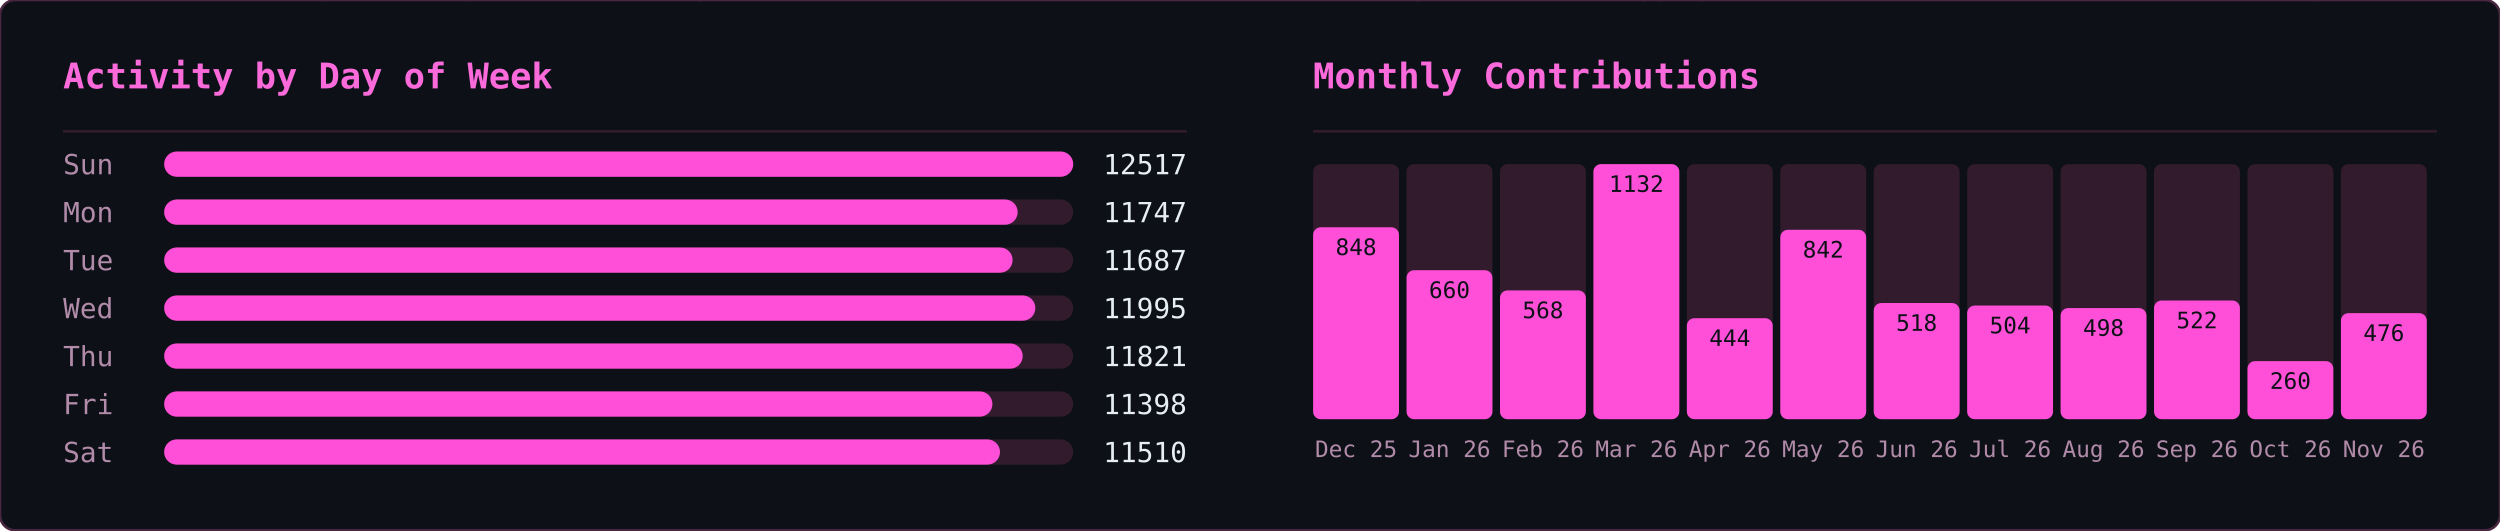
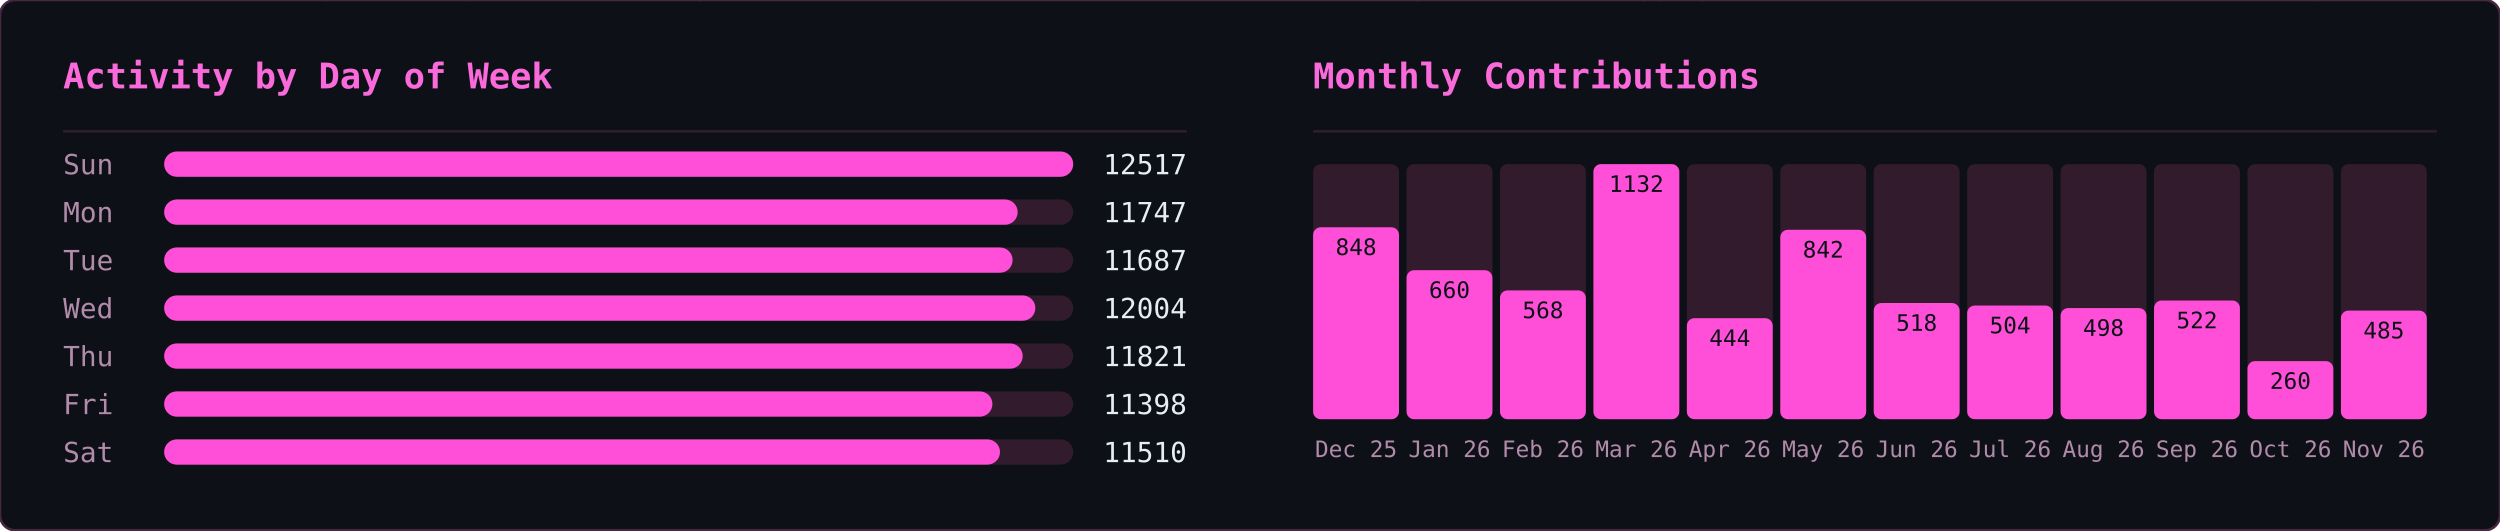
<svg xmlns="http://www.w3.org/2000/svg" width="990" height="210" viewBox="0 0 990 210">
  <defs>
    <clipPath id="row-clip">
      <rect width="990" height="210" rx="6" />
    </clipPath>
  </defs>
  <rect width="990" height="210" rx="6" fill="#0d1117" />
  <g clip-path="url(#row-clip)">
    <g transform="translate(0,0)">
      <g opacity="0.22" font-family="monospace" font-size="12">
        <style>@keyframes ghm3s0{from{transform:translateY(-46px)}to{transform:translateY(224px)}}@keyframes ghm4s0{from{transform:translateY(-60px)}to{transform:translateY(224px)}}@keyframes ghm5s0{from{transform:translateY(-74px)}to{transform:translateY(224px)}}@keyframes ghm6s0{from{transform:translateY(-88px)}to{transform:translateY(224px)}}</style>
        <g fill="#ff4fd8" style="animation:ghm5s0 1.57s linear -0.90s infinite">
          <text x="476">ﾇ</text>
          <text x="476" y="-14" opacity=".83">ｽ</text>
          <text x="476" y="-28" opacity=".67">ｩ</text>
          <text x="476" y="-42" opacity=".5">ﾍ</text>
          <text x="476" y="-56" opacity=".33">ﾕ</text>
          <text x="476" y="-70" opacity=".17">0</text>
        </g>
        <g fill="#ff4fd8" style="animation:ghm5s0 2.57s linear -0.67s infinite">
          <text x="444">ﾓ</text>
          <text x="444" y="-14" opacity=".83">ｱ</text>
          <text x="444" y="-28" opacity=".67">ｿ</text>
          <text x="444" y="-42" opacity=".5">ｭ</text>
          <text x="444" y="-56" opacity=".33">ﾅ</text>
          <text x="444" y="-70" opacity=".17">ﾑ</text>
        </g>
        <g fill="#ff4fd8" style="animation:ghm5s0 2.51s linear -1.71s infinite">
          <text x="440">ﾋ</text>
          <text x="440" y="-14" opacity=".83">9</text>
          <text x="440" y="-28" opacity=".67">ﾁ</text>
          <text x="440" y="-42" opacity=".5">ｭ</text>
          <text x="440" y="-56" opacity=".33">ｸ</text>
          <text x="440" y="-70" opacity=".17">7</text>
        </g>
        <g fill="#ff4fd8" style="animation:ghm4s0 1.66s linear -0.21s infinite">
          <text x="442">ｵ</text>
          <text x="442" y="-14" opacity=".8">ｹ</text>
          <text x="442" y="-28" opacity=".6">ﾄ</text>
          <text x="442" y="-42" opacity=".4">ﾖ</text>
          <text x="442" y="-56" opacity=".2">ﾀ</text>
        </g>
        <g fill="#ff4fd8" style="animation:ghm4s0 2.92s linear -0.26s infinite">
          <text x="110">ｧ</text>
          <text x="110" y="-14" opacity=".8">ﾃ</text>
          <text x="110" y="-28" opacity=".6">ｻ</text>
          <text x="110" y="-42" opacity=".4">0</text>
          <text x="110" y="-56" opacity=".2">ﾁ</text>
        </g>
        <g fill="#ff4fd8" style="animation:ghm4s0 1.75s linear -0.48s infinite">
          <text x="353">ﾁ</text>
          <text x="353" y="-14" opacity=".8">ﾉ</text>
          <text x="353" y="-28" opacity=".6">ｶ</text>
          <text x="353" y="-42" opacity=".4">ｶ</text>
          <text x="353" y="-56" opacity=".2">ﾄ</text>
        </g>
        <g fill="#ff4fd8" style="animation:ghm6s0 2.64s linear -1.35s infinite">
          <text x="88">ﾉ</text>
          <text x="88" y="-14" opacity=".86">ﾉ</text>
          <text x="88" y="-28" opacity=".71">ﾖ</text>
          <text x="88" y="-42" opacity=".57">0</text>
          <text x="88" y="-56" opacity=".43">ﾙ</text>
          <text x="88" y="-70" opacity=".29">1</text>
          <text x="88" y="-84" opacity=".14">ﾓ</text>
        </g>
        <g fill="#ff4fd8" style="animation:ghm5s0 2.42s linear -1.66s infinite">
          <text x="307">ﾔ</text>
          <text x="307" y="-14" opacity=".83">ﾘ</text>
          <text x="307" y="-28" opacity=".67">ﾀ</text>
          <text x="307" y="-42" opacity=".5">ｬ</text>
          <text x="307" y="-56" opacity=".33">4</text>
          <text x="307" y="-70" opacity=".17">ｧ</text>
        </g>
        <g fill="#ff4fd8" style="animation:ghm4s0 2.46s linear -1.82s infinite">
          <text x="96">ｭ</text>
          <text x="96" y="-14" opacity=".8">ｲ</text>
          <text x="96" y="-28" opacity=".6">ﾝ</text>
          <text x="96" y="-42" opacity=".4">ﾖ</text>
          <text x="96" y="-56" opacity=".2">ｶ</text>
        </g>
        <g fill="#ff4fd8" style="animation:ghm4s0 3.04s linear -1.71s infinite">
          <text x="429">ｸ</text>
          <text x="429" y="-14" opacity=".8">ﾎ</text>
          <text x="429" y="-28" opacity=".6">ﾆ</text>
          <text x="429" y="-42" opacity=".4">ｶ</text>
          <text x="429" y="-56" opacity=".2">ｫ</text>
        </g>
        <g fill="#ff4fd8" style="animation:ghm3s0 2.55s linear -1.75s infinite">
          <text x="181">ﾌ</text>
          <text x="181" y="-14" opacity=".75">ﾆ</text>
          <text x="181" y="-28" opacity=".5">ﾍ</text>
          <text x="181" y="-42" opacity=".25">5</text>
        </g>
        <g fill="#ff4fd8" style="animation:ghm4s0 1.59s linear -0.66s infinite">
          <text x="71">3</text>
          <text x="71" y="-14" opacity=".8">ｽ</text>
          <text x="71" y="-28" opacity=".6">ｼ</text>
          <text x="71" y="-42" opacity=".4">ﾍ</text>
          <text x="71" y="-56" opacity=".2">ﾚ</text>
        </g>
        <g fill="#ff4fd8" style="animation:ghm5s0 3.02s linear -0.47s infinite">
          <text x="55">ｳ</text>
          <text x="55" y="-14" opacity=".83">ﾔ</text>
          <text x="55" y="-28" opacity=".67">ﾃ</text>
          <text x="55" y="-42" opacity=".5">ｵ</text>
          <text x="55" y="-56" opacity=".33">ｫ</text>
          <text x="55" y="-70" opacity=".17">ﾃ</text>
        </g>
        <g fill="#ff4fd8" style="animation:ghm5s0 2.28s linear -1.06s infinite">
          <text x="258">2</text>
          <text x="258" y="-14" opacity=".83">ｪ</text>
          <text x="258" y="-28" opacity=".67">ｽ</text>
          <text x="258" y="-42" opacity=".5">ﾖ</text>
          <text x="258" y="-56" opacity=".33">ｯ</text>
          <text x="258" y="-70" opacity=".17">1</text>
        </g>
        <g fill="#ff4fd8" style="animation:ghm3s0 2.93s linear -1.39s infinite">
          <text x="189">7</text>
          <text x="189" y="-14" opacity=".75">ｯ</text>
          <text x="189" y="-28" opacity=".5">ﾈ</text>
          <text x="189" y="-42" opacity=".25">ﾈ</text>
        </g>
        <g fill="#ff4fd8" style="animation:ghm4s0 2.11s linear -1.67s infinite">
          <text x="394">1</text>
          <text x="394" y="-14" opacity=".8">ﾜ</text>
          <text x="394" y="-28" opacity=".6">ﾚ</text>
          <text x="394" y="-42" opacity=".4">ｵ</text>
          <text x="394" y="-56" opacity=".2">ﾂ</text>
        </g>
        <g fill="#ff4fd8" style="animation:ghm6s0 3.13s linear -1.31s infinite">
          <text x="275">ﾗ</text>
          <text x="275" y="-14" opacity=".86">3</text>
          <text x="275" y="-28" opacity=".71">ﾔ</text>
          <text x="275" y="-42" opacity=".57">6</text>
          <text x="275" y="-56" opacity=".43">ﾆ</text>
          <text x="275" y="-70" opacity=".29">ｯ</text>
          <text x="275" y="-84" opacity=".14">ﾗ</text>
        </g>
        <g fill="#ff4fd8" style="animation:ghm6s0 2.90s linear -2.08s infinite">
          <text x="445">ｦ</text>
          <text x="445" y="-14" opacity=".86">ｪ</text>
          <text x="445" y="-28" opacity=".71">8</text>
          <text x="445" y="-42" opacity=".57">ﾕ</text>
          <text x="445" y="-56" opacity=".43">0</text>
          <text x="445" y="-70" opacity=".29">ﾎ</text>
          <text x="445" y="-84" opacity=".14">ﾃ</text>
        </g>
        <g fill="#ff4fd8" style="animation:ghm3s0 2.29s linear -1.19s infinite">
          <text x="275">ｯ</text>
          <text x="275" y="-14" opacity=".75">ﾝ</text>
          <text x="275" y="-28" opacity=".5">ｧ</text>
          <text x="275" y="-42" opacity=".25">ﾝ</text>
        </g>
        <g fill="#ff4fd8" style="animation:ghm5s0 1.52s linear -1.15s infinite">
          <text x="186">ｷ</text>
          <text x="186" y="-14" opacity=".83">ﾊ</text>
          <text x="186" y="-28" opacity=".67">ﾀ</text>
          <text x="186" y="-42" opacity=".5">ﾔ</text>
          <text x="186" y="-56" opacity=".33">ｹ</text>
          <text x="186" y="-70" opacity=".17">ﾔ</text>
        </g>
        <g fill="#ff4fd8" style="animation:ghm6s0 3.11s linear -1.21s infinite">
          <text x="126">ﾈ</text>
          <text x="126" y="-14" opacity=".86">ｪ</text>
          <text x="126" y="-28" opacity=".71">ﾘ</text>
          <text x="126" y="-42" opacity=".57">ｮ</text>
          <text x="126" y="-56" opacity=".43">ﾇ</text>
          <text x="126" y="-70" opacity=".29">ﾎ</text>
          <text x="126" y="-84" opacity=".14">ｸ</text>
        </g>
        <g fill="#ff4fd8" style="animation:ghm5s0 1.79s linear -0.77s infinite">
          <text x="78">ｳ</text>
          <text x="78" y="-14" opacity=".83">ﾝ</text>
          <text x="78" y="-28" opacity=".67">4</text>
          <text x="78" y="-42" opacity=".5">ｻ</text>
          <text x="78" y="-56" opacity=".33">ｿ</text>
          <text x="78" y="-70" opacity=".17">ｨ</text>
        </g>
        <g fill="#ff4fd8" style="animation:ghm3s0 2.50s linear -1.19s infinite">
          <text x="345">2</text>
          <text x="345" y="-14" opacity=".75">ﾆ</text>
          <text x="345" y="-28" opacity=".5">ｱ</text>
          <text x="345" y="-42" opacity=".25">ｸ</text>
        </g>
        <g fill="#ff4fd8" style="animation:ghm4s0 1.86s linear -0.41s infinite">
          <text x="51">ﾚ</text>
          <text x="51" y="-14" opacity=".8">ｱ</text>
          <text x="51" y="-28" opacity=".6">ｱ</text>
          <text x="51" y="-42" opacity=".4">ﾐ</text>
          <text x="51" y="-56" opacity=".2">7</text>
        </g>
        <g fill="#ff4fd8" style="animation:ghm3s0 2.49s linear -2.01s infinite">
          <text x="356">ﾋ</text>
          <text x="356" y="-14" opacity=".75">ﾂ</text>
          <text x="356" y="-28" opacity=".5">ﾃ</text>
          <text x="356" y="-42" opacity=".25">ｦ</text>
        </g>
        <g fill="#ff4fd8" style="animation:ghm4s0 2.99s linear -0.82s infinite">
          <text x="185">ﾔ</text>
          <text x="185" y="-14" opacity=".8">ｿ</text>
          <text x="185" y="-28" opacity=".6">ｱ</text>
          <text x="185" y="-42" opacity=".4">ｼ</text>
          <text x="185" y="-56" opacity=".2">ｷ</text>
        </g>
        <g fill="#ff4fd8" style="animation:ghm6s0 1.89s linear -0.51s infinite">
          <text x="472">ｽ</text>
          <text x="472" y="-14" opacity=".86">ﾍ</text>
          <text x="472" y="-28" opacity=".71">ｧ</text>
          <text x="472" y="-42" opacity=".57">ﾃ</text>
          <text x="472" y="-56" opacity=".43">ｯ</text>
          <text x="472" y="-70" opacity=".29">ﾈ</text>
          <text x="472" y="-84" opacity=".14">ﾐ</text>
        </g>
        <g fill="#ff4fd8" style="animation:ghm5s0 1.72s linear -1.28s infinite">
          <text x="168">ｳ</text>
          <text x="168" y="-14" opacity=".83">ﾝ</text>
          <text x="168" y="-28" opacity=".67">ｪ</text>
          <text x="168" y="-42" opacity=".5">ﾙ</text>
          <text x="168" y="-56" opacity=".33">ﾋ</text>
          <text x="168" y="-70" opacity=".17">ｶ</text>
        </g>
        <g fill="#ff4fd8" style="animation:ghm3s0 3.12s linear -1.67s infinite">
          <text x="81">ﾇ</text>
          <text x="81" y="-14" opacity=".75">ﾉ</text>
          <text x="81" y="-28" opacity=".5">ﾏ</text>
          <text x="81" y="-42" opacity=".25">ﾝ</text>
        </g>
        <g fill="#ff4fd8" style="animation:ghm6s0 2.99s linear -0.61s infinite">
          <text x="269">ｹ</text>
          <text x="269" y="-14" opacity=".86">ｨ</text>
          <text x="269" y="-28" opacity=".71">ｽ</text>
          <text x="269" y="-42" opacity=".57">ﾍ</text>
          <text x="269" y="-56" opacity=".43">ﾄ</text>
          <text x="269" y="-70" opacity=".29">ﾖ</text>
          <text x="269" y="-84" opacity=".14">3</text>
        </g>
        <g fill="#ff4fd8" style="animation:ghm5s0 2.65s linear -0.45s infinite">
          <text x="109">ﾏ</text>
          <text x="109" y="-14" opacity=".83">ﾍ</text>
          <text x="109" y="-28" opacity=".67">0</text>
          <text x="109" y="-42" opacity=".5">ﾛ</text>
          <text x="109" y="-56" opacity=".33">ｮ</text>
          <text x="109" y="-70" opacity=".17">ｫ</text>
        </g>
        <g fill="#ff4fd8" style="animation:ghm6s0 2.26s linear -0.51s infinite">
          <text x="184">ｯ</text>
          <text x="184" y="-14" opacity=".86">3</text>
          <text x="184" y="-28" opacity=".71">ｫ</text>
          <text x="184" y="-42" opacity=".57">ｻ</text>
          <text x="184" y="-56" opacity=".43">ﾓ</text>
          <text x="184" y="-70" opacity=".29">ｩ</text>
          <text x="184" y="-84" opacity=".14">2</text>
        </g>
        <g fill="#ff4fd8" style="animation:ghm6s0 1.89s linear -0.99s infinite">
          <text x="355">ﾔ</text>
          <text x="355" y="-14" opacity=".86">ｸ</text>
          <text x="355" y="-28" opacity=".71">ﾚ</text>
          <text x="355" y="-42" opacity=".57">ﾋ</text>
          <text x="355" y="-56" opacity=".43">ｷ</text>
          <text x="355" y="-70" opacity=".29">ﾃ</text>
          <text x="355" y="-84" opacity=".14">ｵ</text>
        </g>
        <g fill="#ff4fd8" style="animation:ghm4s0 1.79s linear -0.10s infinite">
          <text x="111">ｼ</text>
          <text x="111" y="-14" opacity=".8">ﾁ</text>
          <text x="111" y="-28" opacity=".6">ｯ</text>
          <text x="111" y="-42" opacity=".4">1</text>
          <text x="111" y="-56" opacity=".2">ｫ</text>
        </g>
        <g fill="#ff4fd8" style="animation:ghm5s0 2.21s linear -1.23s infinite">
          <text x="22">ﾎ</text>
          <text x="22" y="-14" opacity=".83">ﾏ</text>
          <text x="22" y="-28" opacity=".67">ｹ</text>
          <text x="22" y="-42" opacity=".5">ﾅ</text>
          <text x="22" y="-56" opacity=".33">ｭ</text>
          <text x="22" y="-70" opacity=".17">2</text>
        </g>
        <g fill="#ff4fd8" style="animation:ghm6s0 2.09s linear -1.27s infinite">
          <text x="342">ｭ</text>
          <text x="342" y="-14" opacity=".86">ﾐ</text>
          <text x="342" y="-28" opacity=".71">ｷ</text>
          <text x="342" y="-42" opacity=".57">ｱ</text>
          <text x="342" y="-56" opacity=".43">ﾒ</text>
          <text x="342" y="-70" opacity=".29">ｿ</text>
          <text x="342" y="-84" opacity=".14">ｴ</text>
        </g>
        <g fill="#ff4fd8" style="animation:ghm5s0 1.63s linear -0.77s infinite">
          <text x="351">ﾆ</text>
          <text x="351" y="-14" opacity=".83">ｫ</text>
          <text x="351" y="-28" opacity=".67">ｬ</text>
          <text x="351" y="-42" opacity=".5">ﾇ</text>
          <text x="351" y="-56" opacity=".33">ｫ</text>
          <text x="351" y="-70" opacity=".17">1</text>
        </g>
        <g fill="#ff4fd8" style="animation:ghm5s0 2.48s linear -0.01s infinite">
          <text x="196">9</text>
          <text x="196" y="-14" opacity=".83">ｨ</text>
          <text x="196" y="-28" opacity=".67">ﾉ</text>
          <text x="196" y="-42" opacity=".5">ｸ</text>
          <text x="196" y="-56" opacity=".33">ﾋ</text>
          <text x="196" y="-70" opacity=".17">ｦ</text>
        </g>
      </g>
    </g>
    <g transform="translate(495,0)">
      <g opacity="0.22" font-family="monospace" font-size="12">
        <style>@keyframes gmo3s1{from{transform:translateY(-46px)}to{transform:translateY(224px)}}@keyframes gmo4s1{from{transform:translateY(-60px)}to{transform:translateY(224px)}}@keyframes gmo5s1{from{transform:translateY(-74px)}to{transform:translateY(224px)}}@keyframes gmo6s1{from{transform:translateY(-88px)}to{transform:translateY(224px)}}</style>
        <g fill="#ff4fd8" style="animation:gmo3s1 3.17s linear -1.98s infinite">
          <text x="41">ｹ</text>
          <text x="41" y="-14" opacity=".75">ﾏ</text>
          <text x="41" y="-28" opacity=".5">ｽ</text>
          <text x="41" y="-42" opacity=".25">ﾔ</text>
        </g>
        <g fill="#ff4fd8" style="animation:gmo6s1 2.45s linear -0.88s infinite">
          <text x="289">ｷ</text>
          <text x="289" y="-14" opacity=".86">ﾕ</text>
          <text x="289" y="-28" opacity=".71">ﾜ</text>
          <text x="289" y="-42" opacity=".57">ﾐ</text>
          <text x="289" y="-56" opacity=".43">ﾚ</text>
          <text x="289" y="-70" opacity=".29">ﾅ</text>
          <text x="289" y="-84" opacity=".14">ｯ</text>
        </g>
        <g fill="#ff4fd8" style="animation:gmo4s1 2.51s linear -1.82s infinite">
          <text x="33">ﾒ</text>
          <text x="33" y="-14" opacity=".8">ｶ</text>
          <text x="33" y="-28" opacity=".6">ｴ</text>
          <text x="33" y="-42" opacity=".4">ﾄ</text>
          <text x="33" y="-56" opacity=".2">ﾎ</text>
        </g>
        <g fill="#ff4fd8" style="animation:gmo4s1 3.01s linear -2.72s infinite">
          <text x="153">ﾈ</text>
          <text x="153" y="-14" opacity=".8">ﾊ</text>
          <text x="153" y="-28" opacity=".6">ｾ</text>
          <text x="153" y="-42" opacity=".4">ﾅ</text>
          <text x="153" y="-56" opacity=".2">ﾌ</text>
        </g>
        <g fill="#ff4fd8" style="animation:gmo6s1 2.14s linear -0.03s infinite">
          <text x="23">ｭ</text>
          <text x="23" y="-14" opacity=".86">ﾍ</text>
          <text x="23" y="-28" opacity=".71">ﾋ</text>
          <text x="23" y="-42" opacity=".57">ｼ</text>
          <text x="23" y="-56" opacity=".43">ｻ</text>
          <text x="23" y="-70" opacity=".29">ﾝ</text>
          <text x="23" y="-84" opacity=".14">ｷ</text>
        </g>
        <g fill="#ff4fd8" style="animation:gmo4s1 1.74s linear -1.14s infinite">
          <text x="153">ﾐ</text>
          <text x="153" y="-14" opacity=".8">ﾍ</text>
          <text x="153" y="-28" opacity=".6">2</text>
          <text x="153" y="-42" opacity=".4">ﾙ</text>
          <text x="153" y="-56" opacity=".2">ｺ</text>
        </g>
        <g fill="#ff4fd8" style="animation:gmo3s1 3.16s linear -0.73s infinite">
          <text x="97">ｫ</text>
          <text x="97" y="-14" opacity=".75">ｵ</text>
          <text x="97" y="-28" opacity=".5">ﾄ</text>
          <text x="97" y="-42" opacity=".25">ﾂ</text>
        </g>
        <g fill="#ff4fd8" style="animation:gmo3s1 2.15s linear -0.54s infinite">
          <text x="235">ﾙ</text>
          <text x="235" y="-14" opacity=".75">ﾒ</text>
          <text x="235" y="-28" opacity=".5">ｿ</text>
          <text x="235" y="-42" opacity=".25">ｩ</text>
        </g>
        <g fill="#ff4fd8" style="animation:gmo6s1 3.18s linear -1.02s infinite">
          <text x="79">ｫ</text>
          <text x="79" y="-14" opacity=".86">6</text>
          <text x="79" y="-28" opacity=".71">ﾈ</text>
          <text x="79" y="-42" opacity=".57">ﾜ</text>
          <text x="79" y="-56" opacity=".43">ｪ</text>
          <text x="79" y="-70" opacity=".29">ﾃ</text>
          <text x="79" y="-84" opacity=".14">ﾆ</text>
        </g>
        <g fill="#ff4fd8" style="animation:gmo5s1 2.86s linear -0.76s infinite">
          <text x="401">ﾗ</text>
          <text x="401" y="-14" opacity=".83">ﾐ</text>
          <text x="401" y="-28" opacity=".67">ｺ</text>
          <text x="401" y="-42" opacity=".5">3</text>
          <text x="401" y="-56" opacity=".33">3</text>
          <text x="401" y="-70" opacity=".17">4</text>
        </g>
        <g fill="#ff4fd8" style="animation:gmo6s1 1.60s linear -1.57s infinite">
          <text x="364">ﾚ</text>
          <text x="364" y="-14" opacity=".86">ﾉ</text>
          <text x="364" y="-28" opacity=".71">0</text>
          <text x="364" y="-42" opacity=".57">ﾉ</text>
          <text x="364" y="-56" opacity=".43">ﾒ</text>
          <text x="364" y="-70" opacity=".29">ｴ</text>
          <text x="364" y="-84" opacity=".14">ｩ</text>
        </g>
        <g fill="#ff4fd8" style="animation:gmo4s1 2.72s linear -0.83s infinite">
          <text x="225">ｷ</text>
          <text x="225" y="-14" opacity=".8">2</text>
          <text x="225" y="-28" opacity=".6">6</text>
          <text x="225" y="-42" opacity=".4">ﾌ</text>
          <text x="225" y="-56" opacity=".2">ｱ</text>
        </g>
        <g fill="#ff4fd8" style="animation:gmo4s1 2.22s linear -0.60s infinite">
          <text x="201">ﾄ</text>
          <text x="201" y="-14" opacity=".8">1</text>
          <text x="201" y="-28" opacity=".6">ﾘ</text>
          <text x="201" y="-42" opacity=".4">ｯ</text>
          <text x="201" y="-56" opacity=".2">ｼ</text>
        </g>
        <g fill="#ff4fd8" style="animation:gmo6s1 1.79s linear -0.36s infinite">
          <text x="86">ﾃ</text>
          <text x="86" y="-14" opacity=".86">ﾛ</text>
          <text x="86" y="-28" opacity=".71">ｱ</text>
          <text x="86" y="-42" opacity=".57">ﾆ</text>
          <text x="86" y="-56" opacity=".43">ﾓ</text>
          <text x="86" y="-70" opacity=".29">ﾛ</text>
          <text x="86" y="-84" opacity=".14">ｴ</text>
        </g>
        <g fill="#ff4fd8" style="animation:gmo4s1 2.06s linear -1.98s infinite">
          <text x="376">ｧ</text>
          <text x="376" y="-14" opacity=".8">ﾛ</text>
          <text x="376" y="-28" opacity=".6">ﾁ</text>
          <text x="376" y="-42" opacity=".4">ｱ</text>
          <text x="376" y="-56" opacity=".2">ﾎ</text>
        </g>
        <g fill="#ff4fd8" style="animation:gmo6s1 3.12s linear -2.07s infinite">
          <text x="71">5</text>
          <text x="71" y="-14" opacity=".86">ｼ</text>
          <text x="71" y="-28" opacity=".71">ｩ</text>
          <text x="71" y="-42" opacity=".57">0</text>
          <text x="71" y="-56" opacity=".43">ﾋ</text>
          <text x="71" y="-70" opacity=".29">ｫ</text>
          <text x="71" y="-84" opacity=".14">ﾏ</text>
        </g>
        <g fill="#ff4fd8" style="animation:gmo4s1 2.05s linear -0.96s infinite">
          <text x="161">ﾀ</text>
          <text x="161" y="-14" opacity=".8">0</text>
          <text x="161" y="-28" opacity=".6">ｲ</text>
          <text x="161" y="-42" opacity=".4">2</text>
          <text x="161" y="-56" opacity=".2">6</text>
        </g>
        <g fill="#ff4fd8" style="animation:gmo3s1 2.52s linear -1.49s infinite">
          <text x="334">6</text>
          <text x="334" y="-14" opacity=".75">ｺ</text>
          <text x="334" y="-28" opacity=".5">ﾂ</text>
          <text x="334" y="-42" opacity=".25">ｶ</text>
        </g>
        <g fill="#ff4fd8" style="animation:gmo6s1 3.05s linear -0.04s infinite">
          <text x="178">ｼ</text>
          <text x="178" y="-14" opacity=".86">ｫ</text>
          <text x="178" y="-28" opacity=".71">ｻ</text>
          <text x="178" y="-42" opacity=".57">ﾝ</text>
          <text x="178" y="-56" opacity=".43">ｭ</text>
          <text x="178" y="-70" opacity=".29">2</text>
          <text x="178" y="-84" opacity=".14">ﾌ</text>
        </g>
        <g fill="#ff4fd8" style="animation:gmo5s1 1.75s linear -0.88s infinite">
          <text x="354">0</text>
          <text x="354" y="-14" opacity=".83">ｯ</text>
          <text x="354" y="-28" opacity=".67">ｾ</text>
          <text x="354" y="-42" opacity=".5">ﾍ</text>
          <text x="354" y="-56" opacity=".33">ﾍ</text>
          <text x="354" y="-70" opacity=".17">ﾚ</text>
        </g>
        <g fill="#ff4fd8" style="animation:gmo6s1 2.59s linear -1.04s infinite">
          <text x="376">ﾕ</text>
          <text x="376" y="-14" opacity=".86">ﾔ</text>
          <text x="376" y="-28" opacity=".71">5</text>
          <text x="376" y="-42" opacity=".57">ﾊ</text>
          <text x="376" y="-56" opacity=".43">ｸ</text>
          <text x="376" y="-70" opacity=".29">ﾂ</text>
          <text x="376" y="-84" opacity=".14">4</text>
        </g>
        <g fill="#ff4fd8" style="animation:gmo6s1 1.78s linear -0.41s infinite">
          <text x="420">ﾀ</text>
          <text x="420" y="-14" opacity=".86">ｪ</text>
          <text x="420" y="-28" opacity=".71">ｮ</text>
          <text x="420" y="-42" opacity=".57">ｩ</text>
          <text x="420" y="-56" opacity=".43">ｪ</text>
          <text x="420" y="-70" opacity=".29">ﾚ</text>
          <text x="420" y="-84" opacity=".14">1</text>
        </g>
        <g fill="#ff4fd8" style="animation:gmo4s1 2.87s linear -1.77s infinite">
          <text x="176">ﾈ</text>
          <text x="176" y="-14" opacity=".8">ﾀ</text>
          <text x="176" y="-28" opacity=".6">ﾒ</text>
          <text x="176" y="-42" opacity=".4">ｫ</text>
          <text x="176" y="-56" opacity=".2">ﾔ</text>
        </g>
        <g fill="#ff4fd8" style="animation:gmo6s1 2.10s linear -0.39s infinite">
          <text x="139">ｶ</text>
          <text x="139" y="-14" opacity=".86">ｨ</text>
          <text x="139" y="-28" opacity=".71">ｼ</text>
          <text x="139" y="-42" opacity=".57">ﾘ</text>
          <text x="139" y="-56" opacity=".43">ｽ</text>
          <text x="139" y="-70" opacity=".29">ﾆ</text>
          <text x="139" y="-84" opacity=".14">ｴ</text>
        </g>
        <g fill="#ff4fd8" style="animation:gmo3s1 1.56s linear -0.69s infinite">
          <text x="112">ｸ</text>
          <text x="112" y="-14" opacity=".75">1</text>
          <text x="112" y="-28" opacity=".5">ｭ</text>
          <text x="112" y="-42" opacity=".25">6</text>
        </g>
        <g fill="#ff4fd8" style="animation:gmo6s1 2.70s linear -2.64s infinite">
          <text x="190">ﾇ</text>
          <text x="190" y="-14" opacity=".86">0</text>
          <text x="190" y="-28" opacity=".71">ﾋ</text>
          <text x="190" y="-42" opacity=".57">ｦ</text>
          <text x="190" y="-56" opacity=".43">ﾂ</text>
          <text x="190" y="-70" opacity=".29">ﾘ</text>
          <text x="190" y="-84" opacity=".14">2</text>
        </g>
        <g fill="#ff4fd8" style="animation:gmo6s1 2.67s linear -1.16s infinite">
          <text x="302">ﾁ</text>
          <text x="302" y="-14" opacity=".86">ｯ</text>
          <text x="302" y="-28" opacity=".71">ｿ</text>
          <text x="302" y="-42" opacity=".57">ｾ</text>
          <text x="302" y="-56" opacity=".43">ｴ</text>
          <text x="302" y="-70" opacity=".29">ﾜ</text>
          <text x="302" y="-84" opacity=".14">ｯ</text>
        </g>
        <g fill="#ff4fd8" style="animation:gmo5s1 2.94s linear -0.60s infinite">
          <text x="274">ﾅ</text>
          <text x="274" y="-14" opacity=".83">ﾃ</text>
          <text x="274" y="-28" opacity=".67">2</text>
          <text x="274" y="-42" opacity=".5">4</text>
          <text x="274" y="-56" opacity=".33">ｸ</text>
          <text x="274" y="-70" opacity=".17">ﾆ</text>
        </g>
        <g fill="#ff4fd8" style="animation:gmo3s1 2.07s linear -1.69s infinite">
          <text x="25">ﾐ</text>
          <text x="25" y="-14" opacity=".75">ｯ</text>
          <text x="25" y="-28" opacity=".5">ﾛ</text>
          <text x="25" y="-42" opacity=".25">ｺ</text>
        </g>
        <g fill="#ff4fd8" style="animation:gmo3s1 1.80s linear -0.49s infinite">
          <text x="218">ﾐ</text>
          <text x="218" y="-14" opacity=".75">ｬ</text>
          <text x="218" y="-28" opacity=".5">ｾ</text>
          <text x="218" y="-42" opacity=".25">ﾌ</text>
        </g>
        <g fill="#ff4fd8" style="animation:gmo3s1 1.76s linear -0.68s infinite">
          <text x="182">0</text>
          <text x="182" y="-14" opacity=".75">ﾒ</text>
          <text x="182" y="-28" opacity=".5">7</text>
          <text x="182" y="-42" opacity=".25">ｵ</text>
        </g>
        <g fill="#ff4fd8" style="animation:gmo5s1 2.53s linear -1.66s infinite">
          <text x="63">ﾈ</text>
          <text x="63" y="-14" opacity=".83">ｷ</text>
          <text x="63" y="-28" opacity=".67">ﾝ</text>
          <text x="63" y="-42" opacity=".5">ﾄ</text>
          <text x="63" y="-56" opacity=".33">ﾃ</text>
          <text x="63" y="-70" opacity=".17">ﾛ</text>
        </g>
        <g fill="#ff4fd8" style="animation:gmo3s1 1.81s linear -0.67s infinite">
          <text x="179">1</text>
          <text x="179" y="-14" opacity=".75">ｺ</text>
          <text x="179" y="-28" opacity=".5">ﾚ</text>
          <text x="179" y="-42" opacity=".25">ｸ</text>
        </g>
        <g fill="#ff4fd8" style="animation:gmo4s1 1.77s linear -1.62s infinite">
          <text x="415">4</text>
          <text x="415" y="-14" opacity=".8">ﾅ</text>
          <text x="415" y="-28" opacity=".6">ｩ</text>
          <text x="415" y="-42" opacity=".4">ﾏ</text>
          <text x="415" y="-56" opacity=".2">ﾚ</text>
        </g>
        <g fill="#ff4fd8" style="animation:gmo5s1 2.31s linear -1.28s infinite">
          <text x="247">ﾄ</text>
          <text x="247" y="-14" opacity=".83">ﾉ</text>
          <text x="247" y="-28" opacity=".67">ﾙ</text>
          <text x="247" y="-42" opacity=".5">9</text>
          <text x="247" y="-56" opacity=".33">ﾈ</text>
          <text x="247" y="-70" opacity=".17">ﾎ</text>
        </g>
        <g fill="#ff4fd8" style="animation:gmo4s1 2.09s linear -1.70s infinite">
          <text x="103">ﾋ</text>
          <text x="103" y="-14" opacity=".8">8</text>
          <text x="103" y="-28" opacity=".6">ﾆ</text>
          <text x="103" y="-42" opacity=".4">ﾀ</text>
          <text x="103" y="-56" opacity=".2">ｪ</text>
        </g>
        <g fill="#ff4fd8" style="animation:gmo4s1 2.94s linear -0.05s infinite">
          <text x="311">ﾅ</text>
          <text x="311" y="-14" opacity=".8">ｿ</text>
          <text x="311" y="-28" opacity=".6">ﾖ</text>
          <text x="311" y="-42" opacity=".4">ﾃ</text>
          <text x="311" y="-56" opacity=".2">ﾖ</text>
        </g>
        <g fill="#ff4fd8" style="animation:gmo4s1 2.92s linear -1.30s infinite">
          <text x="298">ﾕ</text>
          <text x="298" y="-14" opacity=".8">ﾏ</text>
          <text x="298" y="-28" opacity=".6">ﾕ</text>
          <text x="298" y="-42" opacity=".4">ｺ</text>
          <text x="298" y="-56" opacity=".2">ｲ</text>
        </g>
      </g>
    </g>
  </g>
  <rect width="990" height="210" rx="6" fill="none" stroke="#492741" stroke-width="1" />
  <g transform="translate(0,0)">
    <text x="25" y="35" font-family="monospace" font-size="14" font-weight="600" fill="#fb6adb">Activity by Day of Week</text>
    <line x1="25" y1="52" x2="470" y2="52" stroke="#321b2d" stroke-width="1" />
    <text x="25" y="69" font-family="monospace" font-size="11" fill="#b18ba9">Sun</text>
    <rect x="65" y="60" width="360" height="10" rx="5" fill="#321b2d" />
    <rect x="65" y="60" width="360" height="10" rx="5" fill="#ff4fd8" />
    <text x="470" y="69" text-anchor="end" font-family="monospace" font-size="11" fill="#e6edf3">12517</text>
    <text x="25" y="88" font-family="monospace" font-size="11" fill="#b18ba9">Mon</text>
    <rect x="65" y="79" width="360" height="10" rx="5" fill="#321b2d" />
    <rect x="65" y="79" width="338" height="10" rx="5" fill="#ff4fd8" />
    <text x="470" y="88" text-anchor="end" font-family="monospace" font-size="11" fill="#e6edf3">11747</text>
    <text x="25" y="107" font-family="monospace" font-size="11" fill="#b18ba9">Tue</text>
    <rect x="65" y="98" width="360" height="10" rx="5" fill="#321b2d" />
    <rect x="65" y="98" width="336" height="10" rx="5" fill="#ff4fd8" />
    <text x="470" y="107" text-anchor="end" font-family="monospace" font-size="11" fill="#e6edf3">11687</text>
    <text x="25" y="126" font-family="monospace" font-size="11" fill="#b18ba9">Wed</text>
    <rect x="65" y="117" width="360" height="10" rx="5" fill="#321b2d" />
    <rect x="65" y="117" width="345" height="10" rx="5" fill="#ff4fd8" />
-     <text x="470" y="126" text-anchor="end" font-family="monospace" font-size="11" fill="#e6edf3">11995</text>
+     <text x="470" y="126" text-anchor="end" font-family="monospace" font-size="11" fill="#e6edf3">12004</text>
    <text x="25" y="145" font-family="monospace" font-size="11" fill="#b18ba9">Thu</text>
    <rect x="65" y="136" width="360" height="10" rx="5" fill="#321b2d" />
    <rect x="65" y="136" width="340" height="10" rx="5" fill="#ff4fd8" />
    <text x="470" y="145" text-anchor="end" font-family="monospace" font-size="11" fill="#e6edf3">11821</text>
    <text x="25" y="164" font-family="monospace" font-size="11" fill="#b18ba9">Fri</text>
    <rect x="65" y="155" width="360" height="10" rx="5" fill="#321b2d" />
    <rect x="65" y="155" width="328" height="10" rx="5" fill="#ff4fd8" />
    <text x="470" y="164" text-anchor="end" font-family="monospace" font-size="11" fill="#e6edf3">11398</text>
    <text x="25" y="183" font-family="monospace" font-size="11" fill="#b18ba9">Sat</text>
    <rect x="65" y="174" width="360" height="10" rx="5" fill="#321b2d" />
    <rect x="65" y="174" width="331" height="10" rx="5" fill="#ff4fd8" />
    <text x="470" y="183" text-anchor="end" font-family="monospace" font-size="11" fill="#e6edf3">11510</text>
  </g>
  <g transform="translate(495,0)">
    <text x="25" y="35" font-family="monospace" font-size="14" font-weight="600" fill="#fb6adb">Monthly Contributions</text>
    <line x1="25" y1="52" x2="470" y2="52" stroke="#321b2d" stroke-width="1" />
    <rect x="25" y="65" width="34" height="101" rx="3" fill="#321b2d" />
    <rect x="25" y="90" width="34" height="76" rx="3" fill="#ff4fd8" />
    <text x="42" y="181" text-anchor="middle" font-family="monospace" font-size="9" fill="#b18ba9">Dec 25</text>
    <text x="42" y="101" text-anchor="middle" font-family="monospace" font-size="9" fill="#0d1117">848</text>
    <rect x="62" y="65" width="34" height="101" rx="3" fill="#321b2d" />
    <rect x="62" y="107" width="34" height="59" rx="3" fill="#ff4fd8" />
    <text x="79" y="181" text-anchor="middle" font-family="monospace" font-size="9" fill="#b18ba9">Jan 26</text>
    <text x="79" y="118" text-anchor="middle" font-family="monospace" font-size="9" fill="#0d1117">660</text>
    <rect x="99" y="65" width="34" height="101" rx="3" fill="#321b2d" />
    <rect x="99" y="115" width="34" height="51" rx="3" fill="#ff4fd8" />
    <text x="116" y="181" text-anchor="middle" font-family="monospace" font-size="9" fill="#b18ba9">Feb 26</text>
    <text x="116" y="126" text-anchor="middle" font-family="monospace" font-size="9" fill="#0d1117">568</text>
    <rect x="136" y="65" width="34" height="101" rx="3" fill="#321b2d" />
    <rect x="136" y="65" width="34" height="101" rx="3" fill="#ff4fd8" />
    <text x="153" y="181" text-anchor="middle" font-family="monospace" font-size="9" fill="#b18ba9">Mar 26</text>
    <text x="153" y="76" text-anchor="middle" font-family="monospace" font-size="9" fill="#0d1117">1132</text>
    <rect x="173" y="65" width="34" height="101" rx="3" fill="#321b2d" />
    <rect x="173" y="126" width="34" height="40" rx="3" fill="#ff4fd8" />
    <text x="190" y="181" text-anchor="middle" font-family="monospace" font-size="9" fill="#b18ba9">Apr 26</text>
    <text x="190" y="137" text-anchor="middle" font-family="monospace" font-size="9" fill="#0d1117">444</text>
    <rect x="210" y="65" width="34" height="101" rx="3" fill="#321b2d" />
    <rect x="210" y="91" width="34" height="75" rx="3" fill="#ff4fd8" />
    <text x="227" y="181" text-anchor="middle" font-family="monospace" font-size="9" fill="#b18ba9">May 26</text>
    <text x="227" y="102" text-anchor="middle" font-family="monospace" font-size="9" fill="#0d1117">842</text>
    <rect x="247" y="65" width="34" height="101" rx="3" fill="#321b2d" />
    <rect x="247" y="120" width="34" height="46" rx="3" fill="#ff4fd8" />
    <text x="264" y="181" text-anchor="middle" font-family="monospace" font-size="9" fill="#b18ba9">Jun 26</text>
    <text x="264" y="131" text-anchor="middle" font-family="monospace" font-size="9" fill="#0d1117">518</text>
    <rect x="284" y="65" width="34" height="101" rx="3" fill="#321b2d" />
    <rect x="284" y="121" width="34" height="45" rx="3" fill="#ff4fd8" />
    <text x="301" y="181" text-anchor="middle" font-family="monospace" font-size="9" fill="#b18ba9">Jul 26</text>
    <text x="301" y="132" text-anchor="middle" font-family="monospace" font-size="9" fill="#0d1117">504</text>
    <rect x="321" y="65" width="34" height="101" rx="3" fill="#321b2d" />
    <rect x="321" y="122" width="34" height="44" rx="3" fill="#ff4fd8" />
    <text x="338" y="181" text-anchor="middle" font-family="monospace" font-size="9" fill="#b18ba9">Aug 26</text>
    <text x="338" y="133" text-anchor="middle" font-family="monospace" font-size="9" fill="#0d1117">498</text>
    <rect x="358" y="65" width="34" height="101" rx="3" fill="#321b2d" />
    <rect x="358" y="119" width="34" height="47" rx="3" fill="#ff4fd8" />
    <text x="375" y="181" text-anchor="middle" font-family="monospace" font-size="9" fill="#b18ba9">Sep 26</text>
    <text x="375" y="130" text-anchor="middle" font-family="monospace" font-size="9" fill="#0d1117">522</text>
    <rect x="395" y="65" width="34" height="101" rx="3" fill="#321b2d" />
    <rect x="395" y="143" width="34" height="23" rx="3" fill="#ff4fd8" />
    <text x="412" y="181" text-anchor="middle" font-family="monospace" font-size="9" fill="#b18ba9">Oct 26</text>
    <text x="412" y="154" text-anchor="middle" font-family="monospace" font-size="9" fill="#0d1117">260</text>
    <rect x="432" y="65" width="34" height="101" rx="3" fill="#321b2d" />
-     <rect x="432" y="124" width="34" height="42" rx="3" fill="#ff4fd8" />
+     <rect x="432" y="123" width="34" height="43" rx="3" fill="#ff4fd8" />
    <text x="449" y="181" text-anchor="middle" font-family="monospace" font-size="9" fill="#b18ba9">Nov 26</text>
-     <text x="449" y="135" text-anchor="middle" font-family="monospace" font-size="9" fill="#0d1117">476</text>
+     <text x="449" y="134" text-anchor="middle" font-family="monospace" font-size="9" fill="#0d1117">485</text>
  </g>
</svg>
